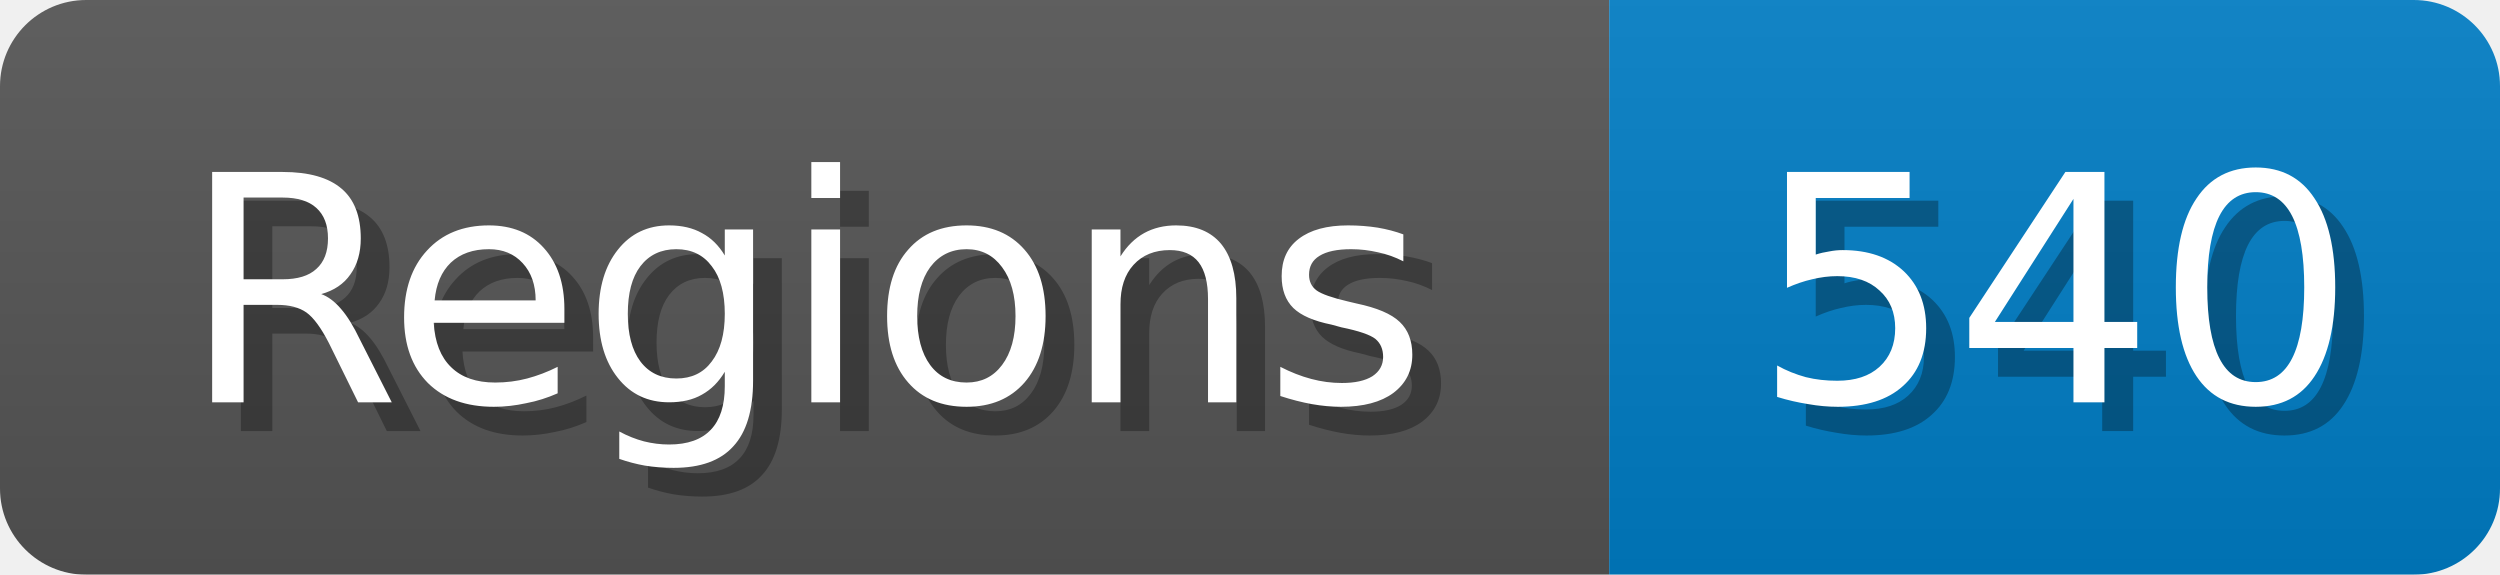
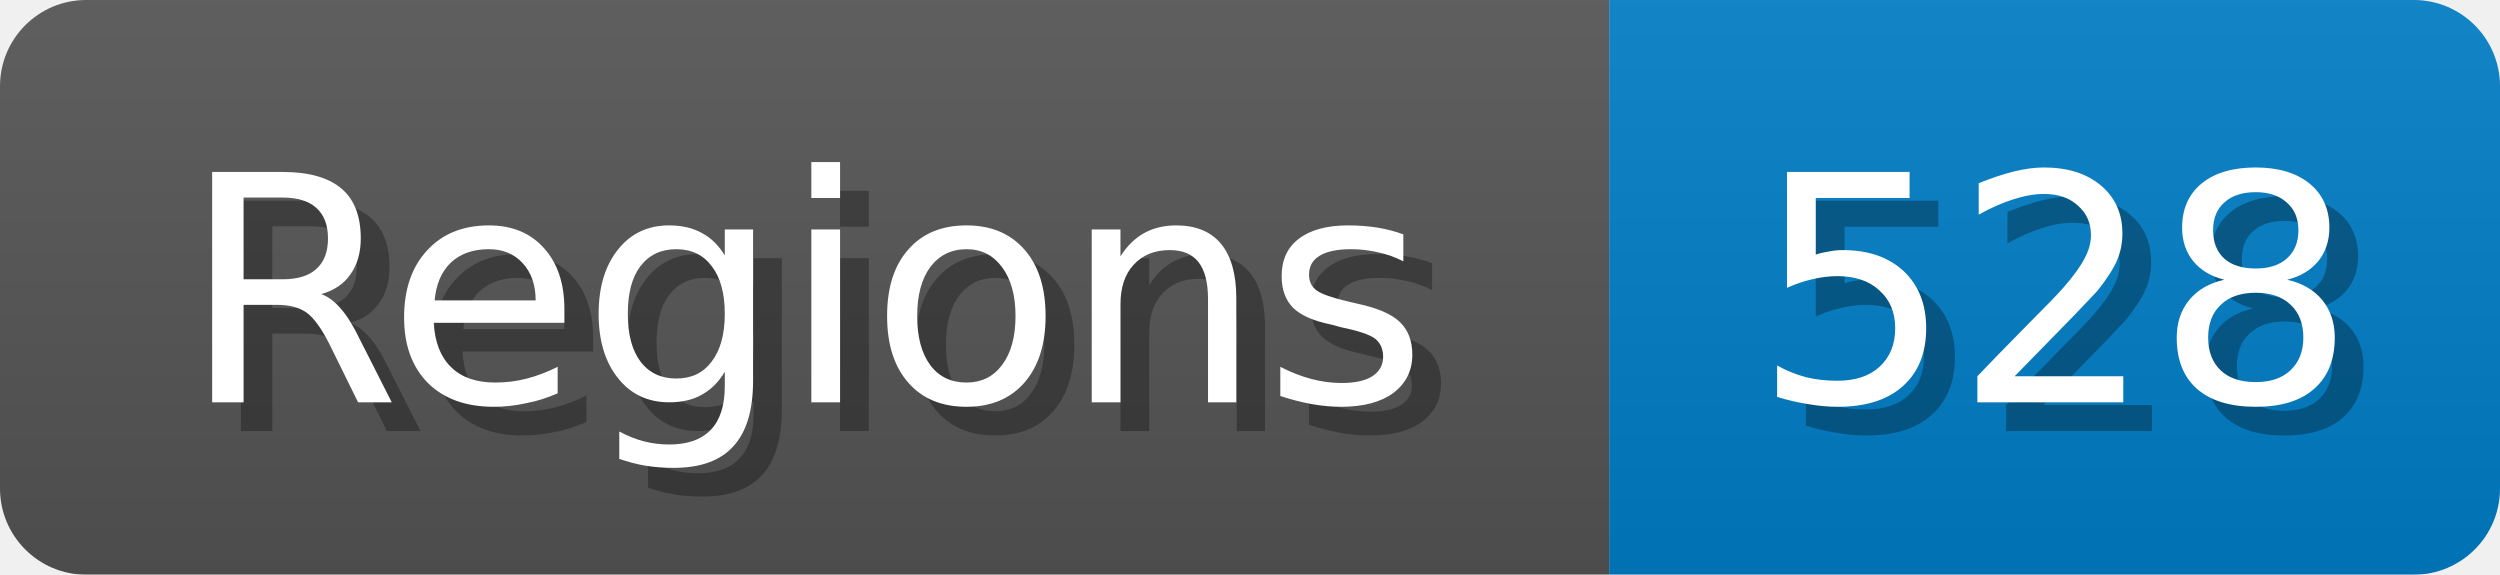
<svg xmlns="http://www.w3.org/2000/svg" width="87" height="20">
  <linearGradient id="b" x2="0" y2="100%">
    <stop offset="0" stop-color="#bbb" stop-opacity=".1" />
    <stop offset="1" stop-opacity=".1" />
  </linearGradient>
  <mask id="anybadge_1">
    <rect width="87" height="20" rx="3" fill="#fff" />
  </mask>
  <g mask="url(#anybadge_1)">
    <path fill="#555" d="M0 0h56v20H0z" />
    <path fill="#007ec6" d="M56 0h31v20H56z" />
    <path fill="url(#b)" d="M0 0h87v20H0z" />
  </g>
  <g fill="#fff" text-anchor="middle" font-family="DejaVu Sans,Verdana,Geneva,sans-serif" font-size="11">
    <text x="29.0" y="15" fill="#010101" fill-opacity=".3">Regions</text>
    <text x="28.0" y="14">Regions</text>
  </g>
  <g fill="#fff" text-anchor="middle" font-family="DejaVu Sans,Verdana,Geneva,sans-serif" font-size="11">
-     <text x="72.5" y="15" fill="#010101" fill-opacity=".3">540</text>
-     <text x="71.5" y="14">540</text>
+     <text x="72.5" y="15" fill="#010101" fill-opacity=".3">528</text>
+     <text x="71.5" y="14">528</text>
  </g>
</svg>
